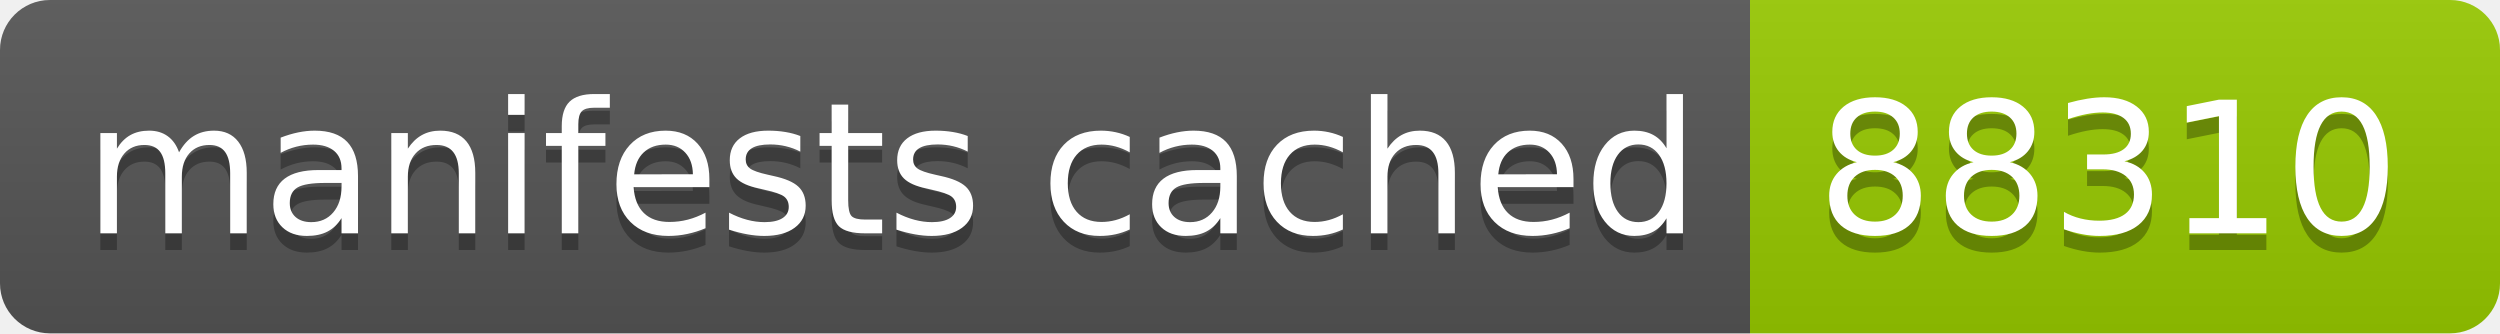
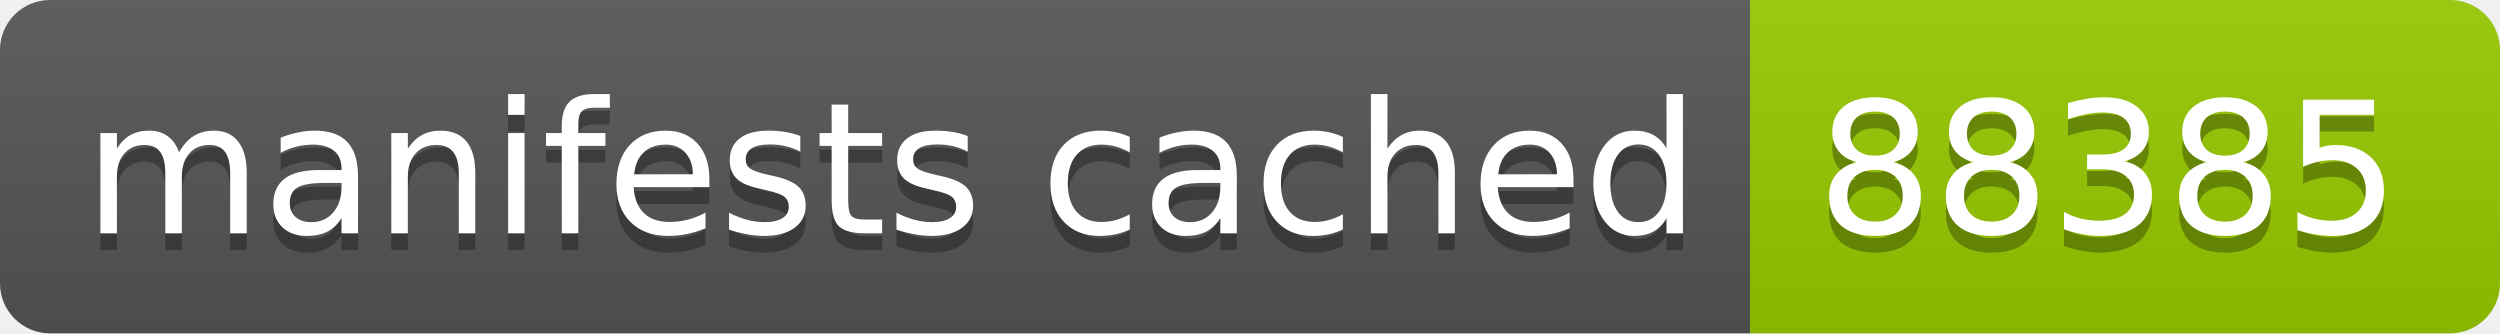
- <svg xmlns="http://www.w3.org/2000/svg" width="150" height="20" role="img" aria-label="manifests cached: 88310">
+ <svg xmlns="http://www.w3.org/2000/svg" width="150" height="20" role="img" aria-label="manifests cached: 88385">
  <linearGradient id="s" x2="0" y2="100%">
    <stop offset="0" stop-color="#bbb" stop-opacity=".1" />
    <stop offset="1" stop-opacity=".1" />
  </linearGradient>
  <clipPath id="r">
    <rect width="150" height="20" rx="3" fill="#fff" />
  </clipPath>
  <g clip-path="url(#r)">
    <rect width="105" height="20" fill="#555" />
    <rect x="105" width="45" height="20" fill="#97ca00" />
    <rect width="150" height="20" fill="url(#s)" />
  </g>
  <g fill="#fff" text-anchor="middle" font-family="Verdana,Geneva,DejaVu Sans,sans-serif" text-rendering="geometricPrecision" font-size="110">
    <text aria-hidden="true" x="535" y="150" fill="#010101" fill-opacity=".3" transform="scale(.1)" textLength="950">manifests cached</text>
    <text x="535" y="140" transform="scale(.1)" fill="#fff" textLength="950">manifests cached</text>
-     <text aria-hidden="true" x="1265" y="150" fill="#010101" fill-opacity=".3" transform="scale(.1)" textLength="350">88310</text>
-     <text x="1265" y="140" transform="scale(.1)" fill="#fff" textLength="350">88310</text>
+     <text aria-hidden="true" x="1265" y="150" fill="#010101" fill-opacity=".3" transform="scale(.1)" textLength="350">88385</text>
+     <text x="1265" y="140" transform="scale(.1)" fill="#fff" textLength="350">88385</text>
  </g>
</svg>
